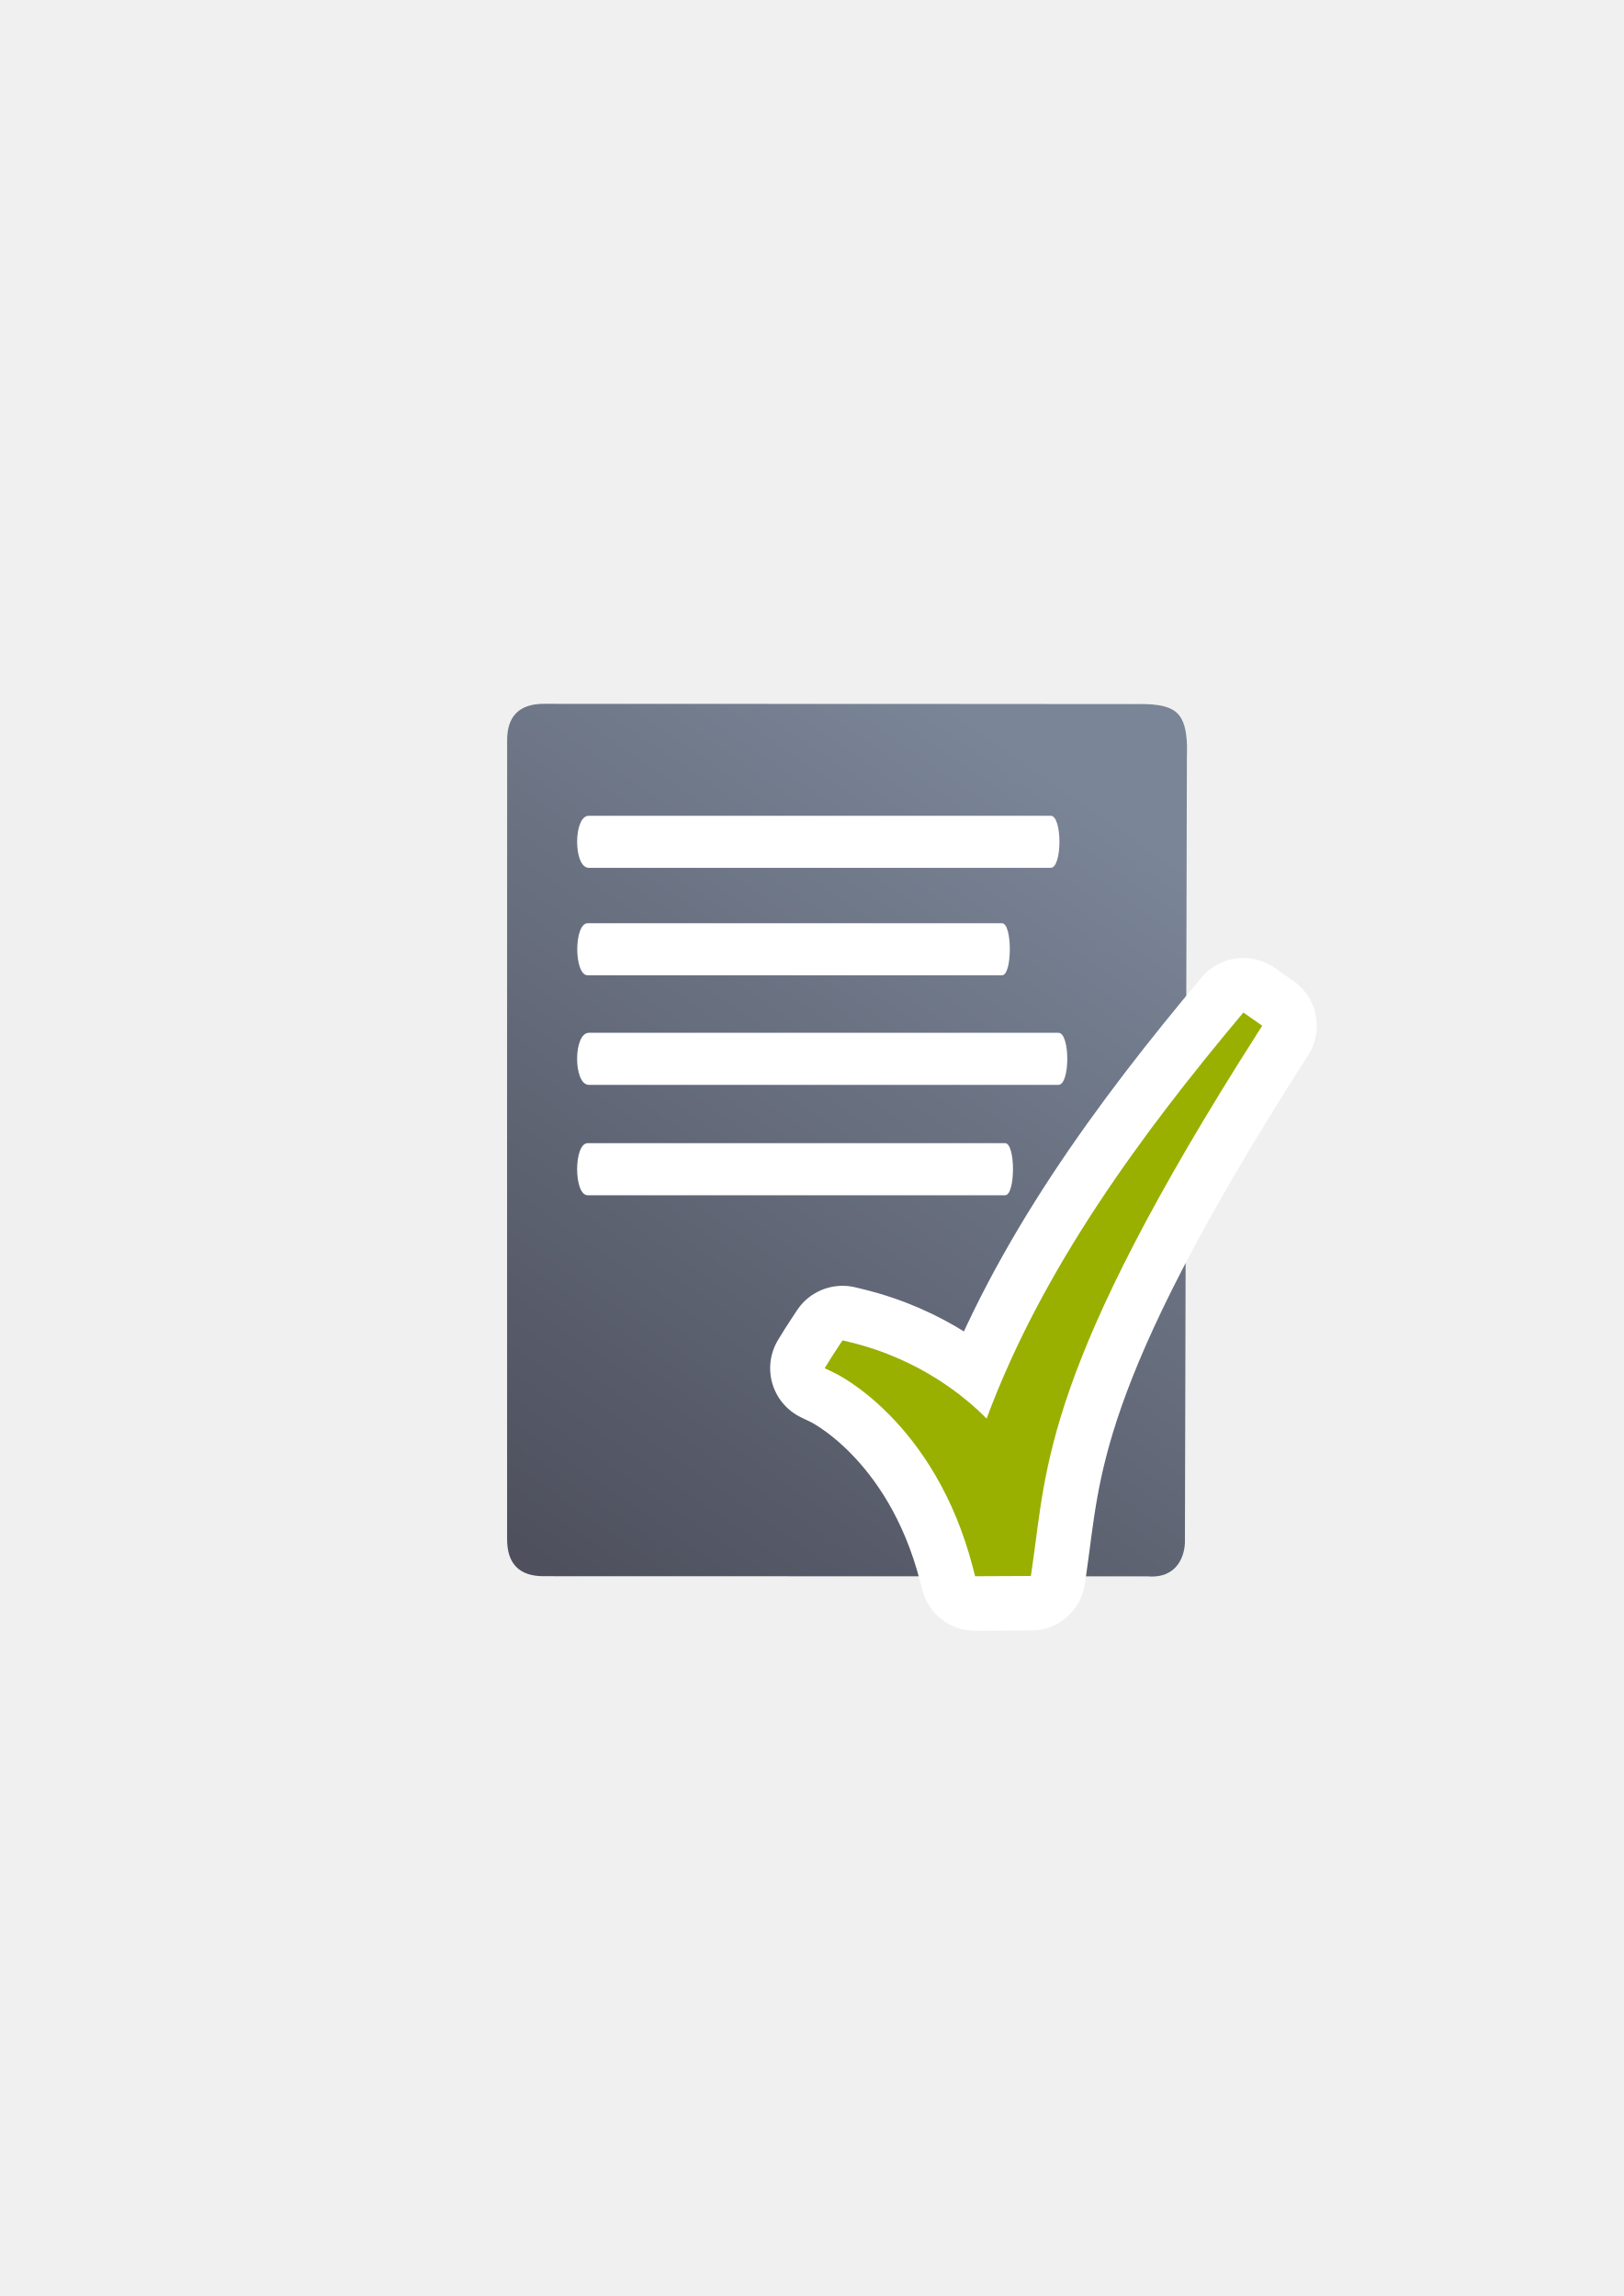
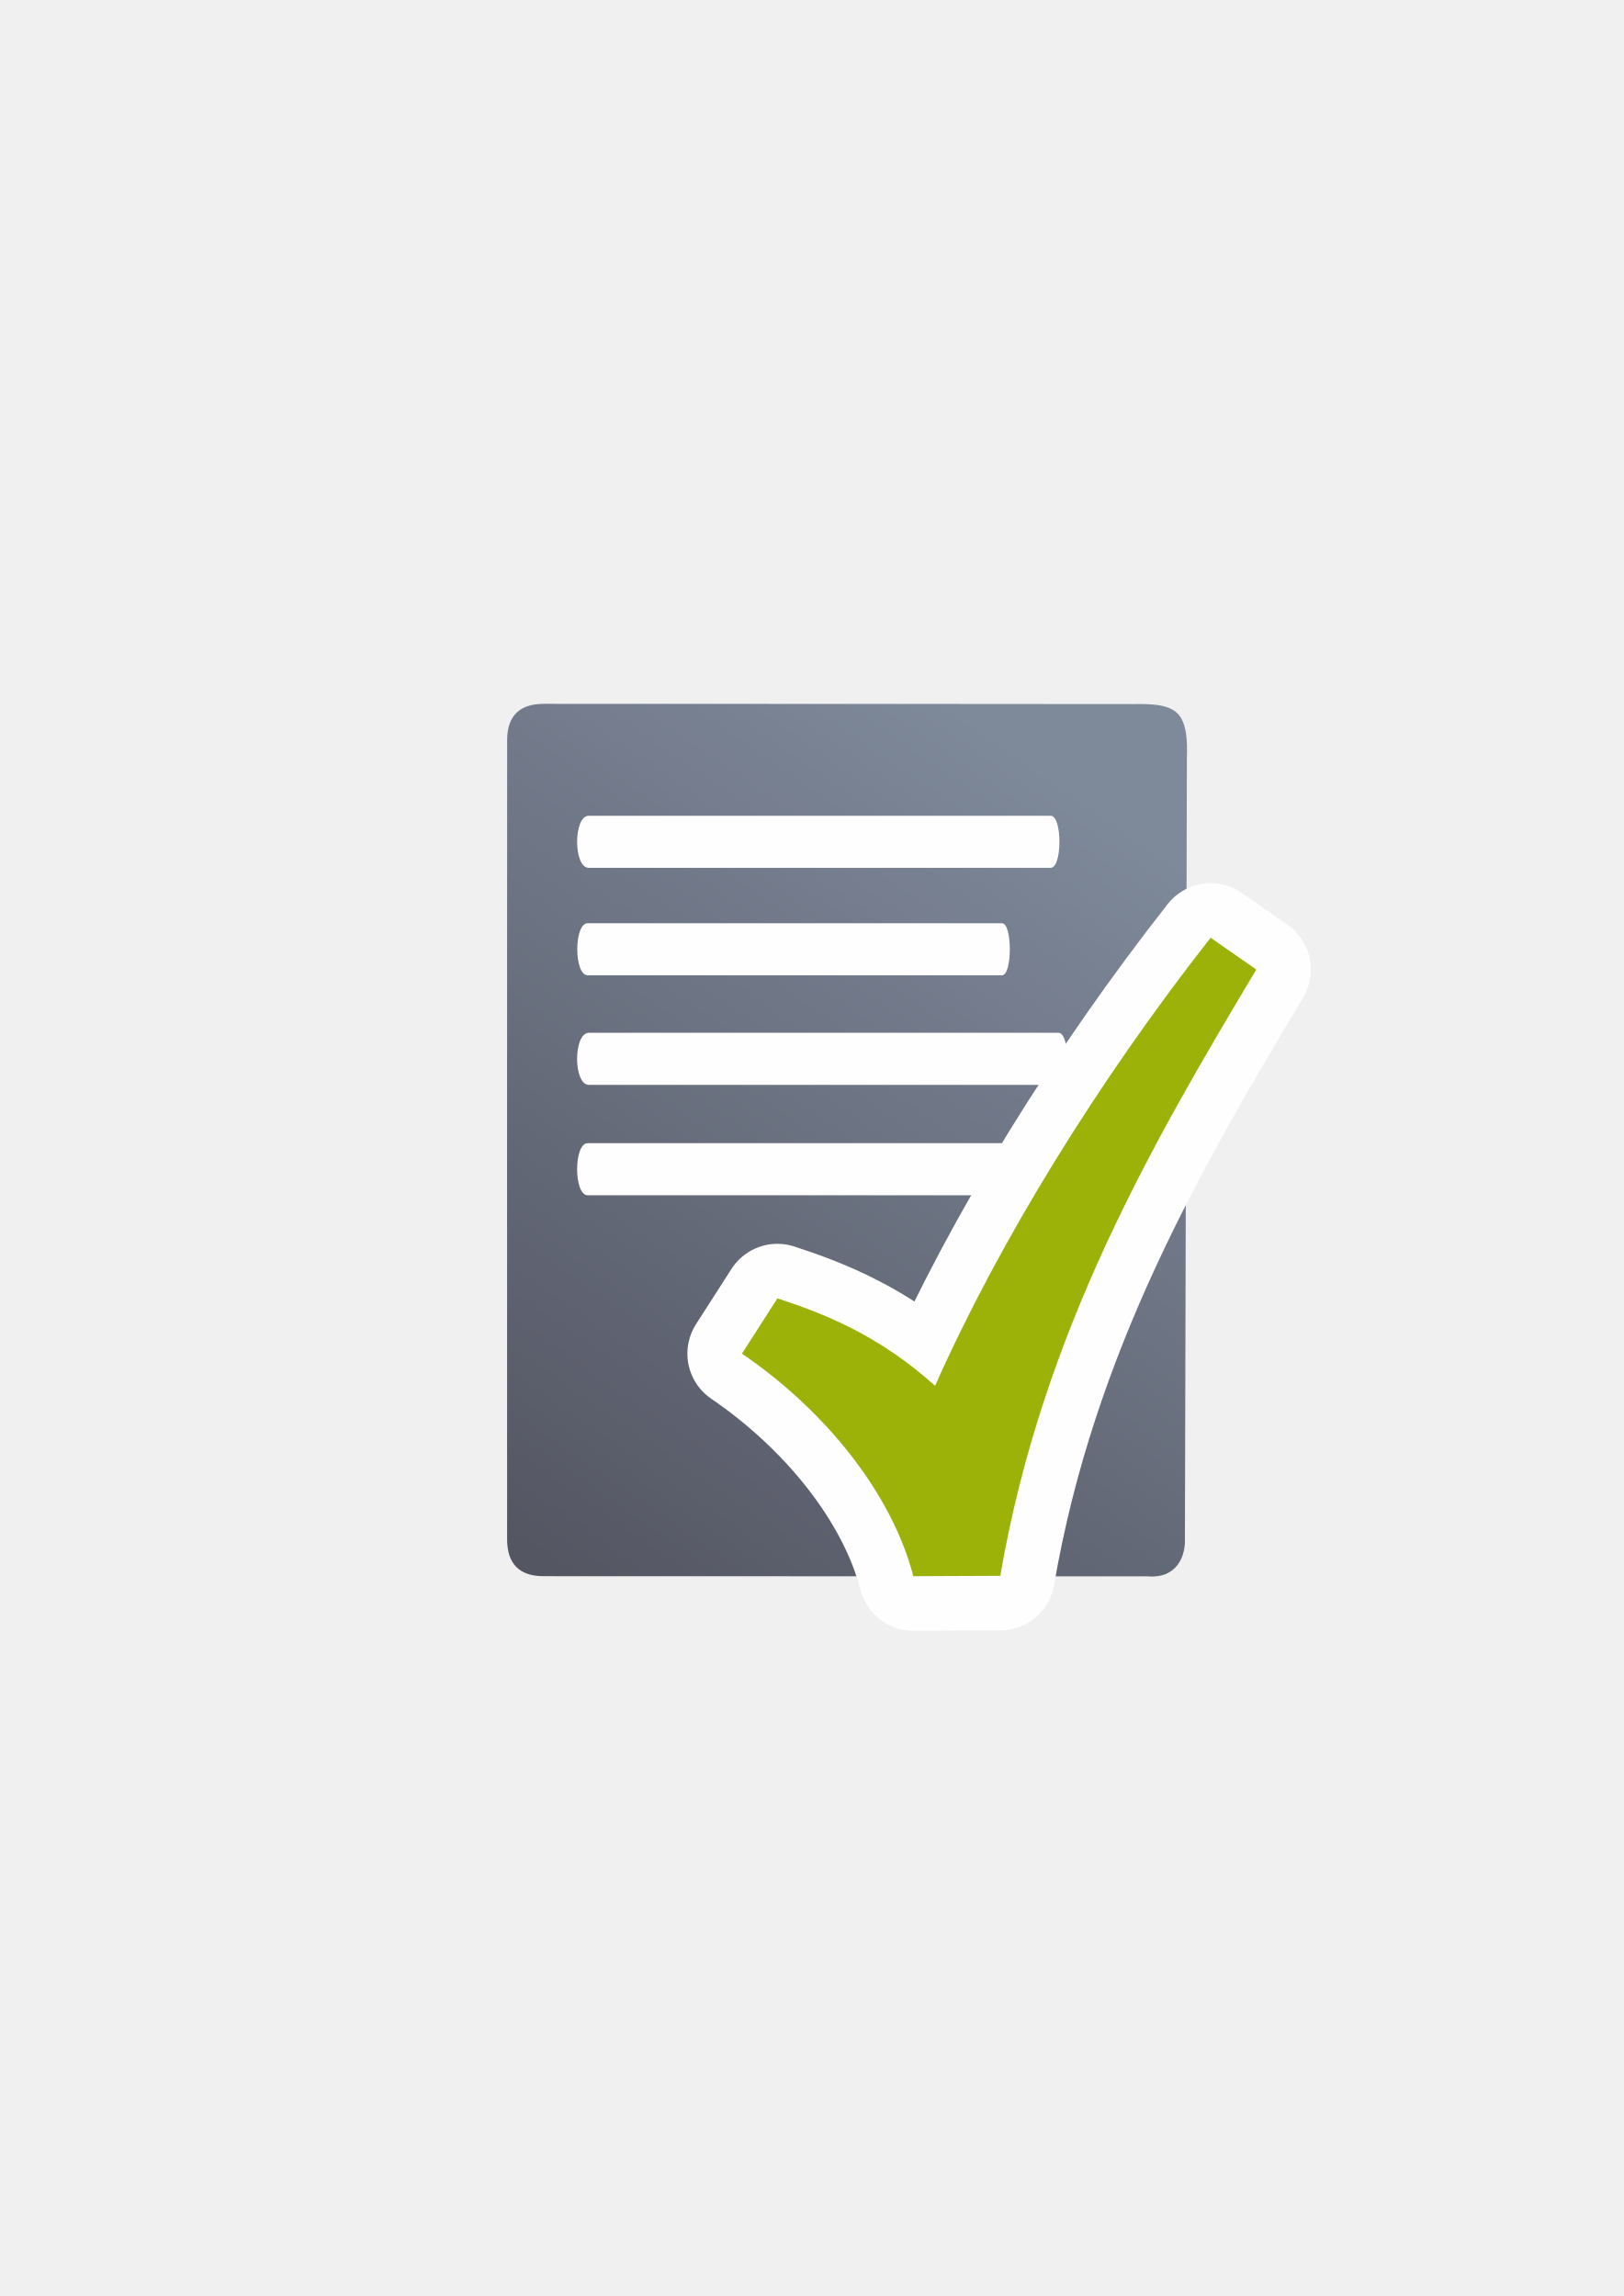
<svg xmlns="http://www.w3.org/2000/svg" xmlns:xlink="http://www.w3.org/1999/xlink" width="210mm" height="297mm" viewBox="0 0 744.094 1052.362" id="svg2" version="1.1">
  <defs id="defs4">
    <linearGradient id="linearGradient2224">
      <stop id="stop2226" offset="0" style="stop-color:#7c7c7c;stop-opacity:1;" />
      <stop id="stop2228" offset="1" style="stop-color:#b8b8b8;stop-opacity:1;" />
    </linearGradient>
    <linearGradient id="linearGradient15218">
      <stop id="stop15220" offset="0" style="stop-color:#eeeeef;stop-opacity:1;" />
      <stop id="stop2736" offset="0.599" style="stop-color:#d3d7cf;stop-opacity:1;" />
      <stop id="stop2738" offset="0.828" style="stop-color:#ffffff;stop-opacity:1;" />
      <stop id="stop15222" offset="1" style="stop-color:#d3d7cf;stop-opacity:1;" />
    </linearGradient>
    <pattern y="0" x="0" height="6" width="6" patternUnits="userSpaceOnUse" id="EMFhbasepattern" />
    <linearGradient gradientTransform="matrix(1.129373,0,0,1.136134,-55.62955,-52.81085)" xlink:href="#linearGradient4195" id="linearGradient4201" x1="278.555" y1="682.445" x2="493.257" y2="369.885" gradientUnits="userSpaceOnUse" />
    <linearGradient id="linearGradient4195">
      <stop style="stop-color:#4e505d;stop-opacity:1" offset="0" id="stop4197" />
      <stop style="stop-color:#7a8597;stop-opacity:1" offset="1" id="stop4199" />
    </linearGradient>
  </defs>
  <g id="layer1">
-     <flowRoot xml:space="preserve" id="flowRoot4169" style="font-style:normal;font-weight:normal;font-size:40px;line-height:125%;font-family:sans-serif;letter-spacing:0px;word-spacing:0px;fill:#252525;fill-opacity:1;stroke:none;stroke-width:1px;stroke-linecap:butt;stroke-linejoin:miter;stroke-opacity:1" transform="translate(0.02833577,0.2603791)">
-       <flowRegion id="flowRegion4171">
-         <rect id="rect4173" width="56.433" height="88.789" x="89.541" y="427.08" />
-       </flowRegion>
-       <flowPara id="flowPara4175" />
-     </flowRoot>
-     <path id="path4244" d="m 249.328,322.595 c -5.66,-0.009 -9.901,1.393 -12.722,4.2 -2.821,2.807 -4.221,7.019 -4.197,12.629 -0.024,46.653 -0.036,109.744 -0.038,175.376 -0.002,65.632 0.006,133.806 0.02,190.623 -0.015,5.67 1.398,9.943 4.217,12.789 2.819,2.846 7.046,4.265 12.657,4.227 l 138.336,0.035 138.336,0.035 c 6.79,0.571 11.141,-1.813 13.753,-5.297 2.612,-3.485 3.486,-8.071 3.322,-11.907 l 0.452,-179.225 0.452,-179.225 c 0.213,-6.437 0.117,-15.347 -4.235,-19.791 -4.351,-4.444 -12.958,-4.421 -19.598,-4.352 0,0 -35.386,-0.032 -86.924,-0.063 -51.538,-0.031 -119.226,-0.06 -183.832,-0.053 z" style="fill:url(#linearGradient4201);fill-opacity:1;fill-rule:evenodd;stroke:none;stroke-width:1px;stroke-linecap:butt;stroke-linejoin:miter;stroke-opacity:1" />
-     <path id="rect4248" d="m 269.816,373.897 c 70.563,0 141.125,0 211.688,0 5.337,-10e-6 5.337,23.868 0,23.868 -70.563,0 -141.125,0 -211.688,0 -7.116,-10e-6 -7.116,-23.868 0,-23.868 z" style="fill:#ffffff;fill-opacity:1;stroke:none" />
-     <path id="rect4248-4" d="m 269.328,423.157 c 63.285,0 126.569,0 189.854,0 4.786,-10e-6 4.786,23.868 0,23.868 -63.285,0 -126.569,0 -189.854,0 -6.382,-10e-6 -6.382,-23.868 0,-23.868 z" style="fill:#ffffff;fill-opacity:1;stroke:none" />
-     <path id="rect4248-1" d="m 269.89,473.376 c 71.716,0 143.431,0 215.147,0 5.424,-2e-5 5.424,23.868 0,23.868 -71.716,0 -143.431,0 -215.147,0 -7.232,-1e-5 -7.232,-23.868 0,-23.868 z" style="fill:#ffffff;fill-opacity:1;stroke:none" />
-     <path id="rect4248-1-5" d="m 269.302,523.971 c 63.768,0 127.537,0 191.305,0 4.823,-1e-5 4.823,23.868 0,23.868 -63.768,0 -127.537,0 -191.305,0 -6.43,-10e-6 -6.43,-23.868 0,-23.868 z" style="fill:#ffffff;fill-opacity:1;stroke:none" />
-     <rect style="fill:none;fill-rule:evenodd;stroke:none;stroke-width:1px;stroke-linecap:butt;stroke-linejoin:miter;stroke-opacity:1" id="rect3336" width="400" height="400" x="189.196" y="322.465" />
-     <g id="g4172" transform="translate(15.18733,8.035189)">
-       <path style="color:#252525;font-style:normal;font-variant:normal;font-weight:normal;font-stretch:normal;font-size:medium;line-height:normal;font-family:sans-serif;text-indent:0;text-align:start;text-decoration:none;text-decoration-line:none;text-decoration-style:solid;text-decoration-color:#252525;letter-spacing:normal;word-spacing:normal;text-transform:none;direction:ltr;block-progression:tb;writing-mode:lr-tb;baseline-shift:baseline;text-anchor:start;white-space:normal;clip-rule:nonzero;display:inline;overflow:visible;visibility:visible;opacity:1;isolation:auto;mix-blend-mode:normal;color-interpolation:sRGB;color-interpolation-filters:linearRGB;solid-color:#252525;solid-opacity:1;fill:#99b000;fill-opacity:1;fill-rule:evenodd;stroke:#ffffff;stroke-width:50;stroke-linecap:butt;stroke-linejoin:round;stroke-miterlimit:4;stroke-dasharray:none;stroke-dashoffset:0;stroke-opacity:1;color-rendering:auto;image-rendering:auto;shape-rendering:auto;text-rendering:auto;enable-background:accumulate" d="m 554.609,456.049 c -46.799,55.77 -92.114,117.274 -117.667,186.116 -9.421,-9.57 -30.219,-27.173 -62.592,-35.026 l -3.43,-0.832 -1.947,2.943 c -2.437,3.683 -3.305,5.09 -3.305,5.09 l -2.92,4.738 5.01,2.425 c 0,0 45.539,21.665 62.942,89.13 l 0.977,3.788 3.913,-0.017 21.646,-0.094 0.623,-4.285 c 3.399,-23.392 4.711,-45.812 17.409,-81.925 12.698,-36.113 36.857,-85.927 85.994,-162.871 l 1.992,-3.119 z" id="path4186" />
-       <path id="path4187" d="m 554.609,456.049 c -46.799,55.77 -92.114,117.274 -117.667,186.116 -9.421,-9.57 -30.219,-27.173 -62.592,-35.026 l -3.43,-0.832 -1.947,2.943 c -2.437,3.683 -3.305,5.09 -3.305,5.09 l -2.92,4.738 5.01,2.425 c 0,0 45.539,21.665 62.942,89.13 l 0.977,3.788 3.913,-0.017 21.646,-0.094 0.623,-4.285 c 3.399,-23.392 4.711,-45.812 17.409,-81.925 12.698,-36.113 36.857,-85.927 85.994,-162.871 l 1.992,-3.119 z" style="color:#252525;font-style:normal;font-variant:normal;font-weight:normal;font-stretch:normal;font-size:medium;line-height:normal;font-family:sans-serif;text-indent:0;text-align:start;text-decoration:none;text-decoration-line:none;text-decoration-style:solid;text-decoration-color:#252525;letter-spacing:normal;word-spacing:normal;text-transform:none;direction:ltr;block-progression:tb;writing-mode:lr-tb;baseline-shift:baseline;text-anchor:start;white-space:normal;clip-rule:nonzero;display:inline;overflow:visible;visibility:visible;opacity:1;isolation:auto;mix-blend-mode:normal;color-interpolation:sRGB;color-interpolation-filters:linearRGB;solid-color:#252525;solid-opacity:1;fill:#99b000;fill-opacity:1;fill-rule:evenodd;stroke:none;stroke-width:15.298;stroke-linecap:butt;stroke-linejoin:miter;stroke-miterlimit:4;stroke-dasharray:none;stroke-dashoffset:0;stroke-opacity:1;color-rendering:auto;image-rendering:auto;shape-rendering:auto;text-rendering:auto;enable-background:accumulate" />
+     <g id="g4201" style="opacity:0.96">
+       <flowRoot transform="translate(0.02833577,0.2603791)" style="font-style:normal;font-weight:normal;font-size:40px;line-height:125%;font-family:sans-serif;letter-spacing:0px;word-spacing:0px;fill:#252525;fill-opacity:1;stroke:none;stroke-width:1px;stroke-linecap:butt;stroke-linejoin:miter;stroke-opacity:1" id="flowRoot4169" xml:space="preserve">
+         <flowRegion id="flowRegion4171">
+           <rect y="427.08" x="89.541" height="88.789" width="56.433" id="rect4173" style="" />
+         </flowRegion>
+         <flowPara id="flowPara4175" />
+       </flowRoot>
+       <path style="fill:url(#linearGradient4201);fill-opacity:1;fill-rule:evenodd;stroke:none;stroke-width:1px;stroke-linecap:butt;stroke-linejoin:miter;stroke-opacity:1" d="m 249.328,322.595 c -5.66,-0.009 -9.901,1.393 -12.722,4.2 -2.821,2.807 -4.221,7.019 -4.197,12.629 -0.024,46.653 -0.036,109.744 -0.038,175.376 -0.002,65.632 0.006,133.806 0.02,190.623 -0.015,5.67 1.398,9.943 4.217,12.789 2.819,2.846 7.046,4.265 12.657,4.227 l 138.336,0.035 138.336,0.035 c 6.79,0.571 11.141,-1.813 13.753,-5.297 2.612,-3.485 3.486,-8.071 3.322,-11.907 l 0.452,-179.225 0.452,-179.225 c 0.213,-6.437 0.117,-15.347 -4.235,-19.791 -4.351,-4.444 -12.958,-4.421 -19.598,-4.352 0,0 -35.386,-0.032 -86.924,-0.063 -51.538,-0.031 -119.226,-0.06 -183.832,-0.053 z" id="path4244" />
+       <path style="fill:#ffffff;fill-opacity:1;stroke:none" d="m 269.816,373.897 c 70.563,0 141.125,0 211.688,0 5.337,-10e-6 5.337,23.868 0,23.868 -70.563,0 -141.125,0 -211.688,0 -7.116,-10e-6 -7.116,-23.868 0,-23.868 z" id="rect4248" />
+       <path style="fill:#ffffff;fill-opacity:1;stroke:none" d="m 269.328,423.157 c 63.285,0 126.569,0 189.854,0 4.786,-10e-6 4.786,23.868 0,23.868 -63.285,0 -126.569,0 -189.854,0 -6.382,-10e-6 -6.382,-23.868 0,-23.868 z" id="rect4248-4" />
+       <path style="fill:#ffffff;fill-opacity:1;stroke:none" d="m 269.89,473.376 c 71.716,0 143.431,0 215.147,0 5.424,-2e-5 5.424,23.868 0,23.868 -71.716,0 -143.431,0 -215.147,0 -7.232,-1e-5 -7.232,-23.868 0,-23.868 z" id="rect4248-1" />
+       <path style="fill:#ffffff;fill-opacity:1;stroke:none" d="m 269.302,523.971 c 63.768,0 127.537,0 191.305,0 4.823,-1e-5 4.823,23.868 0,23.868 -63.768,0 -127.537,0 -191.305,0 -6.43,-10e-6 -6.43,-23.868 0,-23.868 z" id="rect4248-1-5" />
+       <rect y="322.465" x="189.196" height="400" width="400" id="rect3336" style="fill:none;fill-rule:evenodd;stroke:none;stroke-width:1px;stroke-linecap:butt;stroke-linejoin:miter;stroke-opacity:1" />
+       <path style="color:#252525;font-style:normal;font-variant:normal;font-weight:normal;font-stretch:normal;font-size:medium;line-height:normal;font-family:sans-serif;text-indent:0;text-align:start;text-decoration:none;text-decoration-line:none;text-decoration-style:solid;text-decoration-color:#252525;letter-spacing:normal;word-spacing:normal;text-transform:none;direction:ltr;block-progression:tb;writing-mode:lr-tb;baseline-shift:baseline;text-anchor:start;white-space:normal;clip-rule:nonzero;display:inline;overflow:visible;visibility:visible;opacity:1;isolation:auto;mix-blend-mode:normal;color-interpolation:sRGB;color-interpolation-filters:linearRGB;solid-color:#252525;solid-opacity:1;fill:#99b000;fill-opacity:1;fill-rule:evenodd;stroke:#ffffff;stroke-width:50;stroke-linecap:butt;stroke-linejoin:round;stroke-miterlimit:4;stroke-dasharray:none;stroke-dashoffset:0;stroke-opacity:1;color-rendering:auto;image-rendering:auto;shape-rendering:auto;text-rendering:auto;enable-background:accumulate" d="m 554.784,429.809 c -51.511,65.628 -96.882,139.187 -126.264,205.369 -25.954,-23.385 -51.195,-33.194 -72.257,-40.082 l -16.255,25.339 c 37.387,25.469 68.498,63.347 78.537,102.011 13.286,-0.056 26.572,-0.114 39.858,-0.172 C 477.664,610.023 529.114,522.381 575.723,444.393 l -20.939,-14.584 z" id="path4199" />
+       <path id="path4187" d="m 554.784,429.809 c -51.511,65.628 -96.882,139.187 -126.264,205.369 -25.954,-23.385 -51.195,-33.194 -72.257,-40.082 l -16.255,25.339 c 37.387,25.469 68.498,63.347 78.537,102.011 13.286,-0.056 26.572,-0.114 39.858,-0.172 C 477.664,610.023 529.114,522.381 575.723,444.393 l -20.939,-14.584 z" style="color:#252525;font-style:normal;font-variant:normal;font-weight:normal;font-stretch:normal;font-size:medium;line-height:normal;font-family:sans-serif;text-indent:0;text-align:start;text-decoration:none;text-decoration-line:none;text-decoration-style:solid;text-decoration-color:#252525;letter-spacing:normal;word-spacing:normal;text-transform:none;direction:ltr;block-progression:tb;writing-mode:lr-tb;baseline-shift:baseline;text-anchor:start;white-space:normal;clip-rule:nonzero;display:inline;overflow:visible;visibility:visible;opacity:1;isolation:auto;mix-blend-mode:normal;color-interpolation:sRGB;color-interpolation-filters:linearRGB;solid-color:#252525;solid-opacity:1;fill:#99b000;fill-opacity:1;fill-rule:evenodd;stroke:none;stroke-width:22;stroke-linecap:butt;stroke-linejoin:miter;stroke-miterlimit:4;stroke-dasharray:none;stroke-dashoffset:0;stroke-opacity:1;color-rendering:auto;image-rendering:auto;shape-rendering:auto;text-rendering:auto;enable-background:accumulate" />
    </g>
  </g>
</svg>
